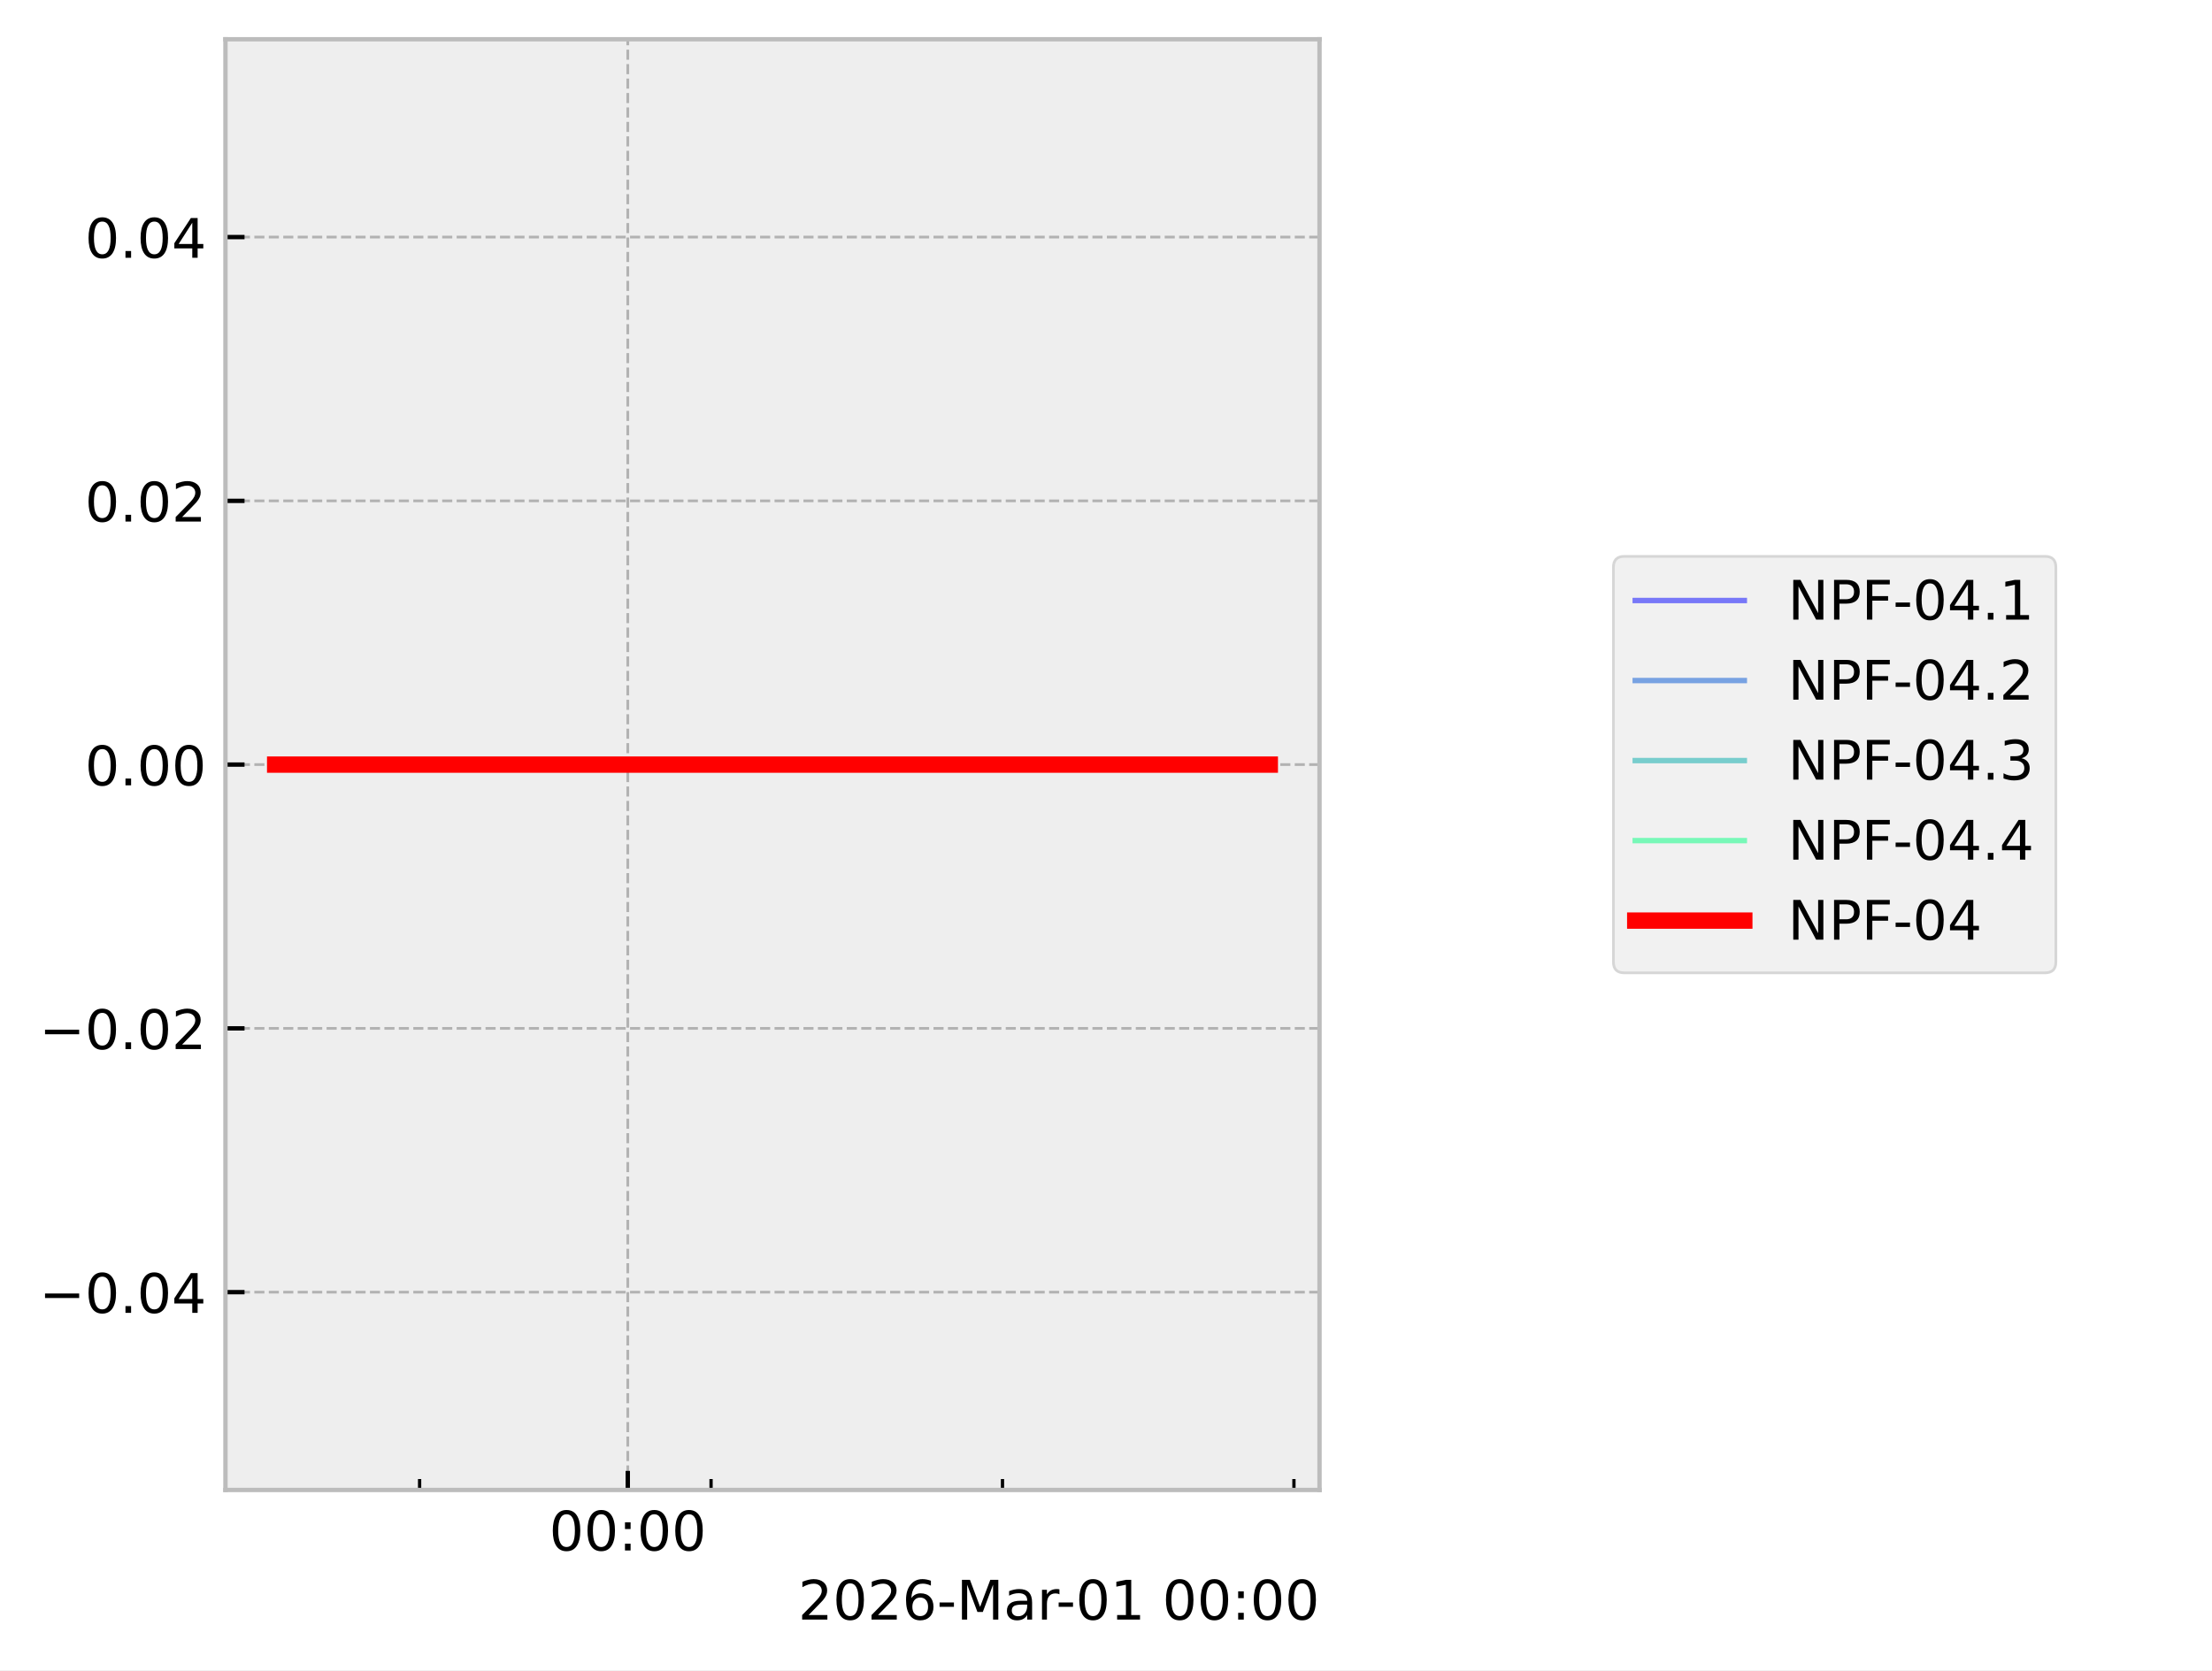
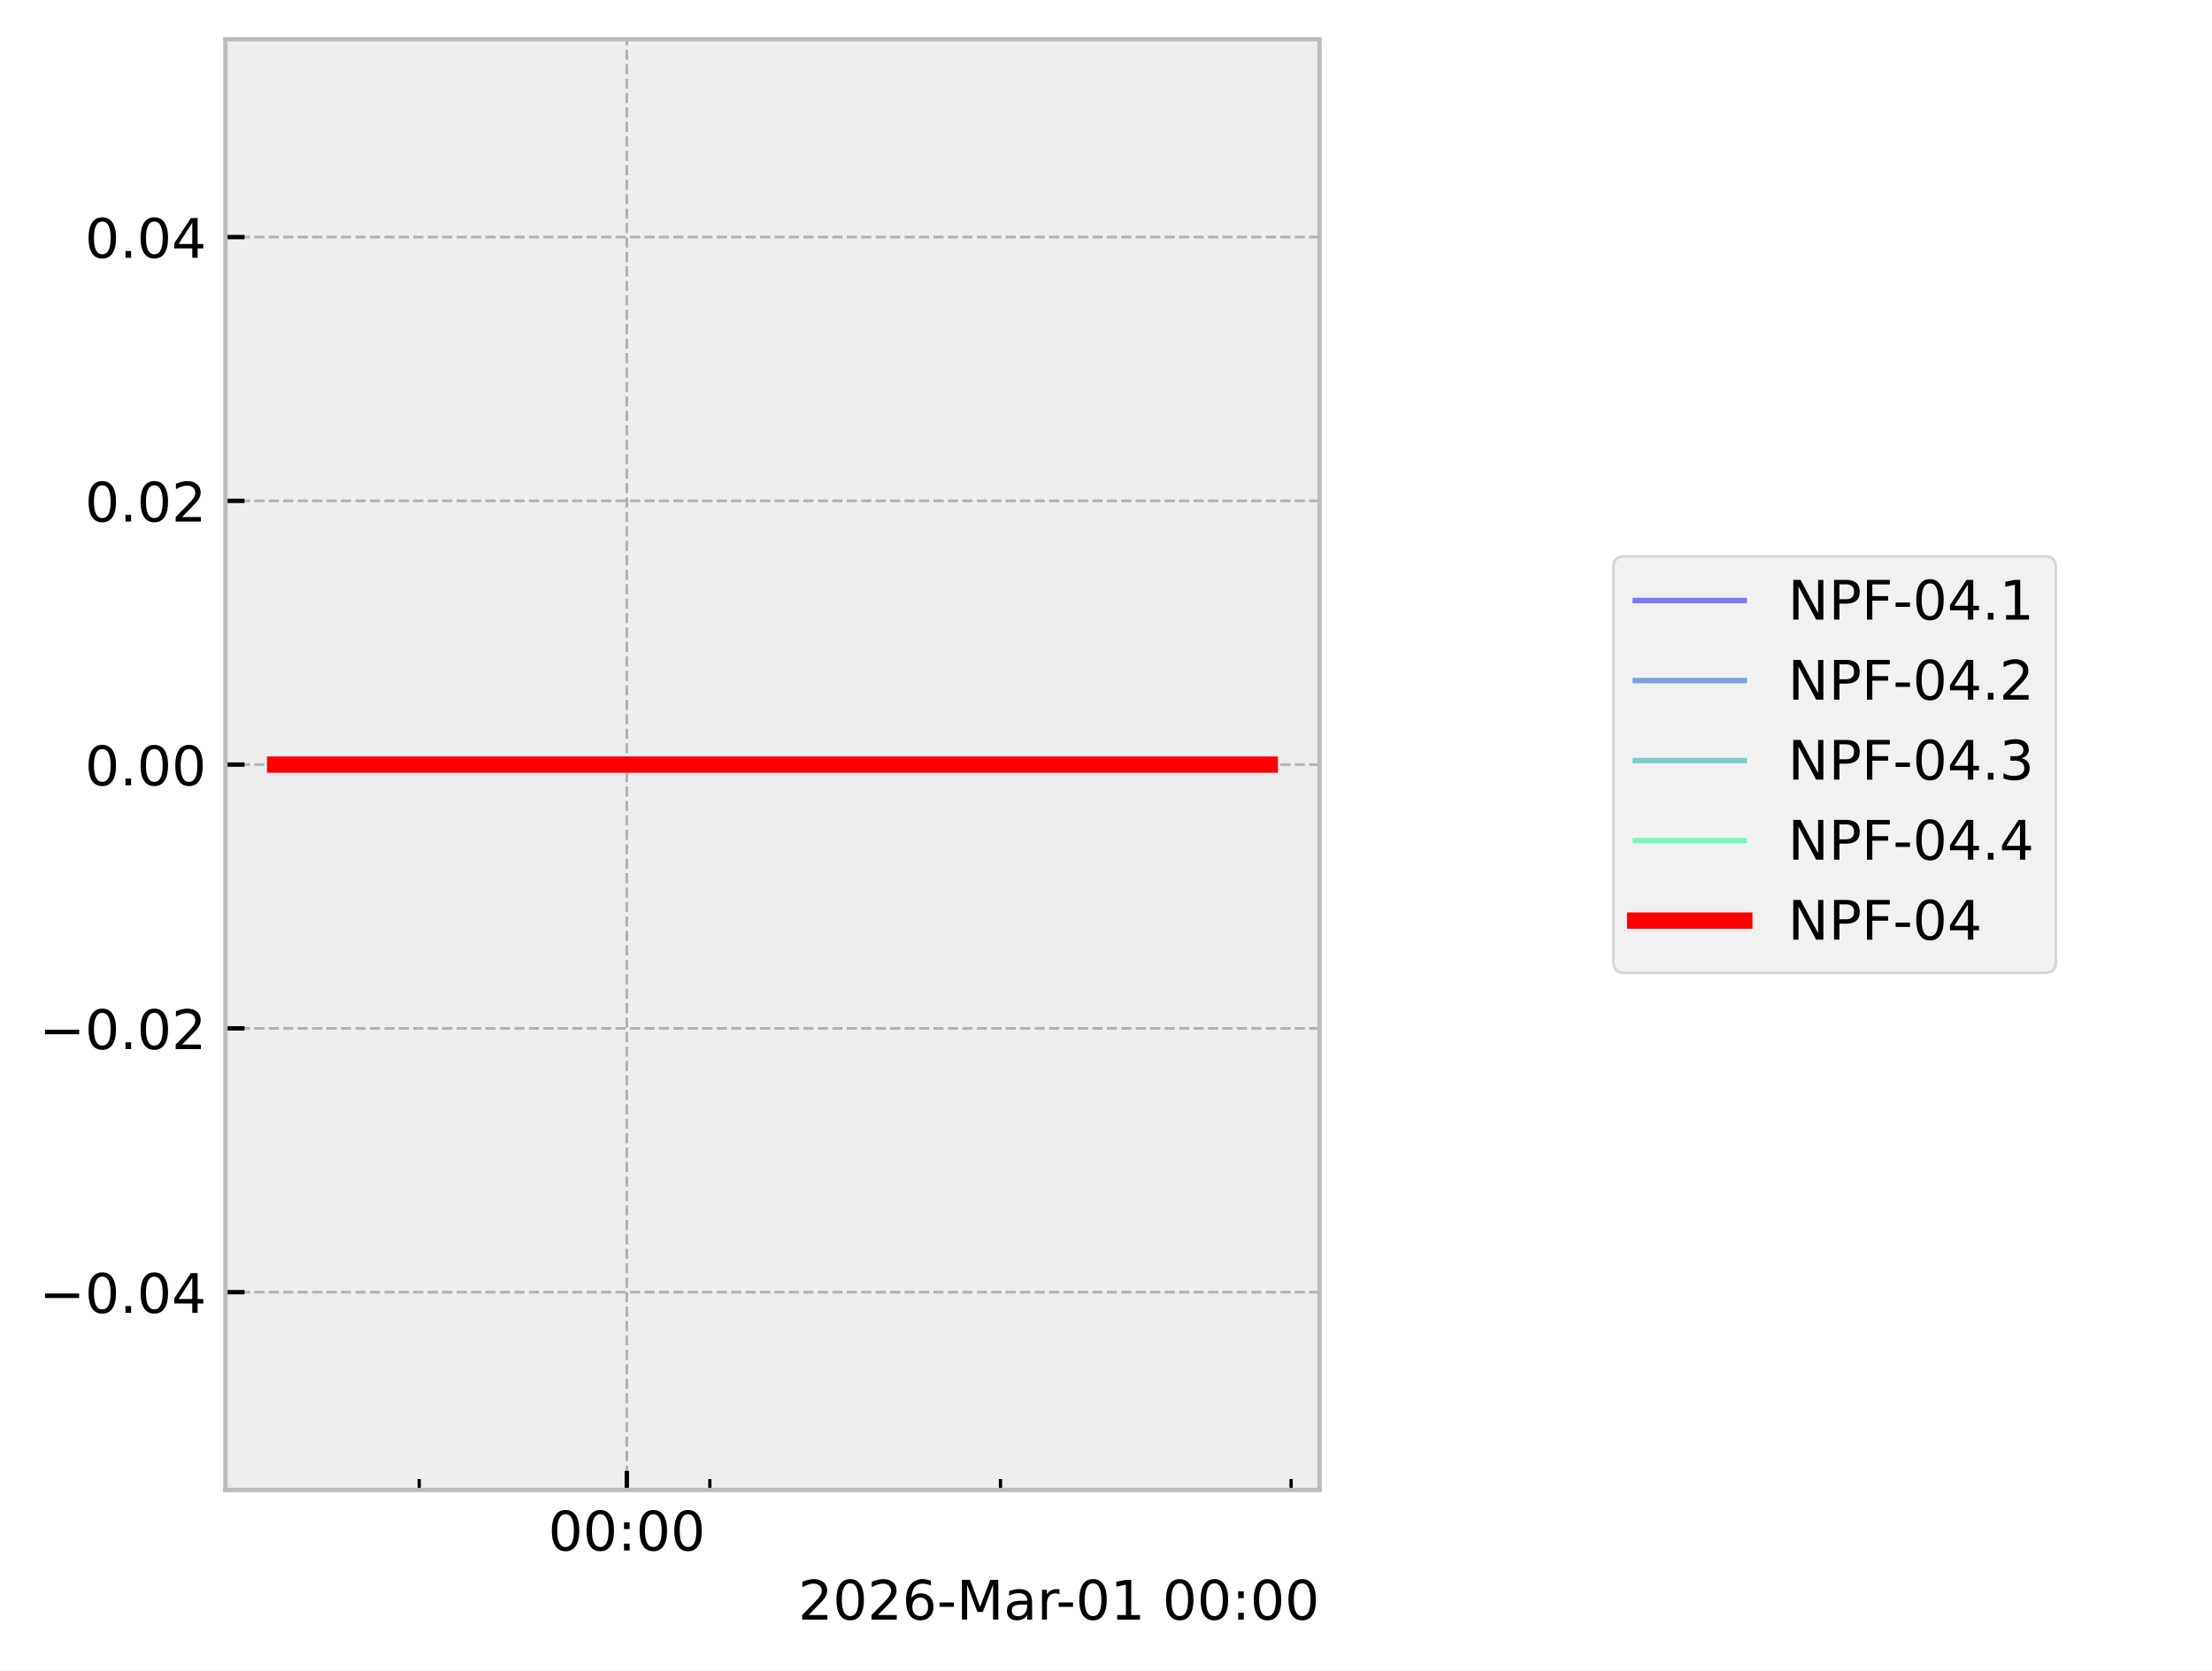
<svg xmlns="http://www.w3.org/2000/svg" xmlns:xlink="http://www.w3.org/1999/xlink" width="405.665pt" height="306.368pt" viewBox="0 0 405.665 306.368" version="1.1">
  <defs>
    <style type="text/css">*{stroke-linejoin: round; stroke-linecap: butt}</style>
  </defs>
  <g id="figure_1">
    <g id="patch_1">
      <path d="M 0 306.368  L 405.665 306.368  L 405.665 0  L 0 0  z " style="fill: #ffffff" />
    </g>
    <g id="axes_1">
      <g id="patch_2">
        <path d="M 41.345 273.312  L 241.991 273.312  L 241.991 7.2  L 41.345 7.2  z " style="fill: #eeeeee" />
      </g>
      <g id="matplotlib.axis_1">
        <g id="xtick_1">
          <g id="line2d_1">
-             <path d="M 115.131 273.312  L 115.131 7.2  " clip-path="url(#p04f0b362bb)" style="fill: none; stroke-dasharray: 1.85,0.8; stroke-dashoffset: 0; stroke: #b2b2b2; stroke-width: 0.5" />
+             <path d="M 114.952 273.312  L 114.952 7.2  " clip-path="url(#p91f118cdd2)" style="fill: none; stroke-dasharray: 1.85,0.8; stroke-dashoffset: 0; stroke: #b2b2b2; stroke-width: 0.5" />
          </g>
          <g id="line2d_2">
            <defs>
-               <path id="m39ce8acc08" d="M 0 0  L 0 -3.5  " style="stroke: #000000; stroke-width: 0.8" />
-             </defs>
-             <g>
-               <use xlink:href="#m39ce8acc08" x="115.131" y="273.312" style="stroke: #000000; stroke-width: 0.8" />
+               <path id="m90115fd693" d="M 0 0  L 0 -3.5  " style="stroke: #000000; stroke-width: 0.8" />
+             </defs>
+             <g>
+               <use xlink:href="#m90115fd693" x="114.952" y="273.312" style="stroke: #000000; stroke-width: 0.8" />
            </g>
          </g>
          <g id="text_1">
-             <g transform="translate(100.7213 284.4104) scale(0.1 -0.1)">
+             <g transform="translate(100.5424 284.4104) scale(0.1 -0.1)">
              <defs>
                <path id="DejaVuSans-30" d="M 2034 4250  Q 1547 4250 1301 3770  Q 1056 3291 1056 2328  Q 1056 1369 1301 889  Q 1547 409 2034 409  Q 2525 409 2770 889  Q 3016 1369 3016 2328  Q 3016 3291 2770 3770  Q 2525 4250 2034 4250  z M 2034 4750  Q 2819 4750 3233 4129  Q 3647 3509 3647 2328  Q 3647 1150 3233 529  Q 2819 -91 2034 -91  Q 1250 -91 836 529  Q 422 1150 422 2328  Q 422 3509 836 4129  Q 1250 4750 2034 4750  z " transform="scale(0.015625)" />
                <path id="DejaVuSans-3a" d="M 750 794  L 1409 794  L 1409 0  L 750 0  L 750 794  z M 750 3309  L 1409 3309  L 1409 2516  L 750 2516  L 750 3309  z " transform="scale(0.015625)" />
              </defs>
              <use xlink:href="#DejaVuSans-30" />
              <use xlink:href="#DejaVuSans-30" transform="translate(63.62305 0)" />
              <use xlink:href="#DejaVuSans-3a" transform="translate(127.2461 0)" />
              <use xlink:href="#DejaVuSans-30" transform="translate(160.9375 0)" />
              <use xlink:href="#DejaVuSans-30" transform="translate(224.5605 0)" />
            </g>
          </g>
        </g>
        <g id="xtick_2">
          <g id="line2d_3">
            <defs>
-               <path id="m8781704cad" d="M 0 0  L 0 -2  " style="stroke: #000000; stroke-width: 0.6" />
-             </defs>
-             <g>
-               <use xlink:href="#m8781704cad" x="76.953" y="273.312" style="stroke: #000000; stroke-width: 0.6" />
+               <path id="mde07ffca52" d="M 0 0  L 0 -2  " style="stroke: #000000; stroke-width: 0.6" />
+             </defs>
+             <g>
+               <use xlink:href="#mde07ffca52" x="76.88" y="273.312" style="stroke: #000000; stroke-width: 0.6" />
            </g>
          </g>
        </g>
        <g id="xtick_3">
          <g id="line2d_4">
            <g>
-               <use xlink:href="#m8781704cad" x="130.402" y="273.312" style="stroke: #000000; stroke-width: 0.6" />
+               <use xlink:href="#mde07ffca52" x="130.18" y="273.312" style="stroke: #000000; stroke-width: 0.6" />
            </g>
          </g>
        </g>
        <g id="xtick_4">
          <g id="line2d_5">
            <g>
-               <use xlink:href="#m8781704cad" x="183.85" y="273.312" style="stroke: #000000; stroke-width: 0.6" />
+               <use xlink:href="#mde07ffca52" x="183.481" y="273.312" style="stroke: #000000; stroke-width: 0.6" />
            </g>
          </g>
        </g>
        <g id="xtick_5">
          <g id="line2d_6">
            <g>
-               <use xlink:href="#m8781704cad" x="237.298" y="273.312" style="stroke: #000000; stroke-width: 0.6" />
+               <use xlink:href="#mde07ffca52" x="236.781" y="273.312" style="stroke: #000000; stroke-width: 0.6" />
            </g>
          </g>
        </g>
        <g id="text_2">
          <g transform="translate(146.3741 297.0886) scale(0.1 -0.1)">
            <defs>
              <path id="DejaVuSans-32" d="M 1228 531  L 3431 531  L 3431 0  L 469 0  L 469 531  Q 828 903 1448 1529  Q 2069 2156 2228 2338  Q 2531 2678 2651 2914  Q 2772 3150 2772 3378  Q 2772 3750 2511 3984  Q 2250 4219 1831 4219  Q 1534 4219 1204 4116  Q 875 4013 500 3803  L 500 4441  Q 881 4594 1212 4672  Q 1544 4750 1819 4750  Q 2544 4750 2975 4387  Q 3406 4025 3406 3419  Q 3406 3131 3298 2873  Q 3191 2616 2906 2266  Q 2828 2175 2409 1742  Q 1991 1309 1228 531  z " transform="scale(0.015625)" />
              <path id="DejaVuSans-36" d="M 2113 2584  Q 1688 2584 1439 2293  Q 1191 2003 1191 1497  Q 1191 994 1439 701  Q 1688 409 2113 409  Q 2538 409 2786 701  Q 3034 994 3034 1497  Q 3034 2003 2786 2293  Q 2538 2584 2113 2584  z M 3366 4563  L 3366 3988  Q 3128 4100 2886 4159  Q 2644 4219 2406 4219  Q 1781 4219 1451 3797  Q 1122 3375 1075 2522  Q 1259 2794 1537 2939  Q 1816 3084 2150 3084  Q 2853 3084 3261 2657  Q 3669 2231 3669 1497  Q 3669 778 3244 343  Q 2819 -91 2113 -91  Q 1303 -91 875 529  Q 447 1150 447 2328  Q 447 3434 972 4092  Q 1497 4750 2381 4750  Q 2619 4750 2861 4703  Q 3103 4656 3366 4563  z " transform="scale(0.015625)" />
              <path id="DejaVuSans-2d" d="M 313 2009  L 1997 2009  L 1997 1497  L 313 1497  L 313 2009  z " transform="scale(0.015625)" />
              <path id="DejaVuSans-4d" d="M 628 4666  L 1569 4666  L 2759 1491  L 3956 4666  L 4897 4666  L 4897 0  L 4281 0  L 4281 4097  L 3078 897  L 2444 897  L 1241 4097  L 1241 0  L 628 0  L 628 4666  z " transform="scale(0.015625)" />
              <path id="DejaVuSans-61" d="M 2194 1759  Q 1497 1759 1228 1600  Q 959 1441 959 1056  Q 959 750 1161 570  Q 1363 391 1709 391  Q 2188 391 2477 730  Q 2766 1069 2766 1631  L 2766 1759  L 2194 1759  z M 3341 1997  L 3341 0  L 2766 0  L 2766 531  Q 2569 213 2275 61  Q 1981 -91 1556 -91  Q 1019 -91 701 211  Q 384 513 384 1019  Q 384 1609 779 1909  Q 1175 2209 1959 2209  L 2766 2209  L 2766 2266  Q 2766 2663 2505 2880  Q 2244 3097 1772 3097  Q 1472 3097 1187 3025  Q 903 2953 641 2809  L 641 3341  Q 956 3463 1253 3523  Q 1550 3584 1831 3584  Q 2591 3584 2966 3190  Q 3341 2797 3341 1997  z " transform="scale(0.015625)" />
              <path id="DejaVuSans-72" d="M 2631 2963  Q 2534 3019 2420 3045  Q 2306 3072 2169 3072  Q 1681 3072 1420 2755  Q 1159 2438 1159 1844  L 1159 0  L 581 0  L 581 3500  L 1159 3500  L 1159 2956  Q 1341 3275 1631 3429  Q 1922 3584 2338 3584  Q 2397 3584 2469 3576  Q 2541 3569 2628 3553  L 2631 2963  z " transform="scale(0.015625)" />
              <path id="DejaVuSans-31" d="M 794 531  L 1825 531  L 1825 4091  L 703 3866  L 703 4441  L 1819 4666  L 2450 4666  L 2450 531  L 3481 531  L 3481 0  L 794 0  L 794 531  z " transform="scale(0.015625)" />
              <path id="DejaVuSans-20" transform="scale(0.015625)" />
            </defs>
            <use xlink:href="#DejaVuSans-32" />
            <use xlink:href="#DejaVuSans-30" transform="translate(63.62305 0)" />
            <use xlink:href="#DejaVuSans-32" transform="translate(127.2461 0)" />
            <use xlink:href="#DejaVuSans-36" transform="translate(190.8691 0)" />
            <use xlink:href="#DejaVuSans-2d" transform="translate(254.4922 0)" />
            <use xlink:href="#DejaVuSans-4d" transform="translate(290.5762 0)" />
            <use xlink:href="#DejaVuSans-61" transform="translate(376.8555 0)" />
            <use xlink:href="#DejaVuSans-72" transform="translate(438.1348 0)" />
            <use xlink:href="#DejaVuSans-2d" transform="translate(472.873 0)" />
            <use xlink:href="#DejaVuSans-30" transform="translate(508.957 0)" />
            <use xlink:href="#DejaVuSans-31" transform="translate(572.5801 0)" />
            <use xlink:href="#DejaVuSans-20" transform="translate(636.2031 0)" />
            <use xlink:href="#DejaVuSans-30" transform="translate(667.9902 0)" />
            <use xlink:href="#DejaVuSans-30" transform="translate(731.6133 0)" />
            <use xlink:href="#DejaVuSans-3a" transform="translate(795.2363 0)" />
            <use xlink:href="#DejaVuSans-30" transform="translate(828.9277 0)" />
            <use xlink:href="#DejaVuSans-30" transform="translate(892.5508 0)" />
          </g>
        </g>
      </g>
      <g id="matplotlib.axis_2">
        <g id="ytick_1">
          <g id="line2d_7">
-             <path d="M 41.345 237.024  L 241.991 237.024  " clip-path="url(#p04f0b362bb)" style="fill: none; stroke-dasharray: 1.85,0.8; stroke-dashoffset: 0; stroke: #b2b2b2; stroke-width: 0.5" />
+             <path d="M 41.345 237.024  L 241.991 237.024  " clip-path="url(#p91f118cdd2)" style="fill: none; stroke-dasharray: 1.85,0.8; stroke-dashoffset: 0; stroke: #b2b2b2; stroke-width: 0.5" />
          </g>
          <g id="line2d_8">
            <defs>
-               <path id="meedcde5707" d="M 0 0  L 3.5 0  " style="stroke: #000000; stroke-width: 0.8" />
-             </defs>
-             <g>
-               <use xlink:href="#meedcde5707" x="41.345" y="237.024" style="stroke: #000000; stroke-width: 0.8" />
+               <path id="mf05fd9c415" d="M 0 0  L 3.5 0  " style="stroke: #000000; stroke-width: 0.8" />
+             </defs>
+             <g>
+               <use xlink:href="#mf05fd9c415" x="41.345" y="237.024" style="stroke: #000000; stroke-width: 0.8" />
            </g>
          </g>
          <g id="text_3">
            <g transform="translate(7.2 240.8232) scale(0.1 -0.1)">
              <defs>
                <path id="DejaVuSans-2212" d="M 678 2272  L 4684 2272  L 4684 1741  L 678 1741  L 678 2272  z " transform="scale(0.015625)" />
                <path id="DejaVuSans-2e" d="M 684 794  L 1344 794  L 1344 0  L 684 0  L 684 794  z " transform="scale(0.015625)" />
                <path id="DejaVuSans-34" d="M 2419 4116  L 825 1625  L 2419 1625  L 2419 4116  z M 2253 4666  L 3047 4666  L 3047 1625  L 3713 1625  L 3713 1100  L 3047 1100  L 3047 0  L 2419 0  L 2419 1100  L 313 1100  L 313 1709  L 2253 4666  z " transform="scale(0.015625)" />
              </defs>
              <use xlink:href="#DejaVuSans-2212" />
              <use xlink:href="#DejaVuSans-30" transform="translate(83.78906 0)" />
              <use xlink:href="#DejaVuSans-2e" transform="translate(147.4121 0)" />
              <use xlink:href="#DejaVuSans-30" transform="translate(179.1992 0)" />
              <use xlink:href="#DejaVuSans-34" transform="translate(242.8223 0)" />
            </g>
          </g>
        </g>
        <g id="ytick_2">
          <g id="line2d_9">
-             <path d="M 41.345 188.64  L 241.991 188.64  " clip-path="url(#p04f0b362bb)" style="fill: none; stroke-dasharray: 1.85,0.8; stroke-dashoffset: 0; stroke: #b2b2b2; stroke-width: 0.5" />
+             <path d="M 41.345 188.64  L 241.991 188.64  " clip-path="url(#p91f118cdd2)" style="fill: none; stroke-dasharray: 1.85,0.8; stroke-dashoffset: 0; stroke: #b2b2b2; stroke-width: 0.5" />
          </g>
          <g id="line2d_10">
            <g>
-               <use xlink:href="#meedcde5707" x="41.345" y="188.64" style="stroke: #000000; stroke-width: 0.8" />
+               <use xlink:href="#mf05fd9c415" x="41.345" y="188.64" style="stroke: #000000; stroke-width: 0.8" />
            </g>
          </g>
          <g id="text_4">
            <g transform="translate(7.2 192.4392) scale(0.1 -0.1)">
              <use xlink:href="#DejaVuSans-2212" />
              <use xlink:href="#DejaVuSans-30" transform="translate(83.78906 0)" />
              <use xlink:href="#DejaVuSans-2e" transform="translate(147.4121 0)" />
              <use xlink:href="#DejaVuSans-30" transform="translate(179.1992 0)" />
              <use xlink:href="#DejaVuSans-32" transform="translate(242.8223 0)" />
            </g>
          </g>
        </g>
        <g id="ytick_3">
          <g id="line2d_11">
-             <path d="M 41.345 140.256  L 241.991 140.256  " clip-path="url(#p04f0b362bb)" style="fill: none; stroke-dasharray: 1.85,0.8; stroke-dashoffset: 0; stroke: #b2b2b2; stroke-width: 0.5" />
+             <path d="M 41.345 140.256  L 241.991 140.256  " clip-path="url(#p91f118cdd2)" style="fill: none; stroke-dasharray: 1.85,0.8; stroke-dashoffset: 0; stroke: #b2b2b2; stroke-width: 0.5" />
          </g>
          <g id="line2d_12">
            <g>
-               <use xlink:href="#meedcde5707" x="41.345" y="140.256" style="stroke: #000000; stroke-width: 0.8" />
+               <use xlink:href="#mf05fd9c415" x="41.345" y="140.256" style="stroke: #000000; stroke-width: 0.8" />
            </g>
          </g>
          <g id="text_5">
            <g transform="translate(15.57969 144.0552) scale(0.1 -0.1)">
              <use xlink:href="#DejaVuSans-30" />
              <use xlink:href="#DejaVuSans-2e" transform="translate(63.62305 0)" />
              <use xlink:href="#DejaVuSans-30" transform="translate(95.41016 0)" />
              <use xlink:href="#DejaVuSans-30" transform="translate(159.0332 0)" />
            </g>
          </g>
        </g>
        <g id="ytick_4">
          <g id="line2d_13">
-             <path d="M 41.345 91.872  L 241.991 91.872  " clip-path="url(#p04f0b362bb)" style="fill: none; stroke-dasharray: 1.85,0.8; stroke-dashoffset: 0; stroke: #b2b2b2; stroke-width: 0.5" />
+             <path d="M 41.345 91.872  L 241.991 91.872  " clip-path="url(#p91f118cdd2)" style="fill: none; stroke-dasharray: 1.85,0.8; stroke-dashoffset: 0; stroke: #b2b2b2; stroke-width: 0.5" />
          </g>
          <g id="line2d_14">
            <g>
-               <use xlink:href="#meedcde5707" x="41.345" y="91.872" style="stroke: #000000; stroke-width: 0.8" />
+               <use xlink:href="#mf05fd9c415" x="41.345" y="91.872" style="stroke: #000000; stroke-width: 0.8" />
            </g>
          </g>
          <g id="text_6">
            <g transform="translate(15.57969 95.67122) scale(0.1 -0.1)">
              <use xlink:href="#DejaVuSans-30" />
              <use xlink:href="#DejaVuSans-2e" transform="translate(63.62305 0)" />
              <use xlink:href="#DejaVuSans-30" transform="translate(95.41016 0)" />
              <use xlink:href="#DejaVuSans-32" transform="translate(159.0332 0)" />
            </g>
          </g>
        </g>
        <g id="ytick_5">
          <g id="line2d_15">
-             <path d="M 41.345 43.488  L 241.991 43.488  " clip-path="url(#p04f0b362bb)" style="fill: none; stroke-dasharray: 1.85,0.8; stroke-dashoffset: 0; stroke: #b2b2b2; stroke-width: 0.5" />
+             <path d="M 41.345 43.488  L 241.991 43.488  " clip-path="url(#p91f118cdd2)" style="fill: none; stroke-dasharray: 1.85,0.8; stroke-dashoffset: 0; stroke: #b2b2b2; stroke-width: 0.5" />
          </g>
          <g id="line2d_16">
            <g>
-               <use xlink:href="#meedcde5707" x="41.345" y="43.488" style="stroke: #000000; stroke-width: 0.8" />
+               <use xlink:href="#mf05fd9c415" x="41.345" y="43.488" style="stroke: #000000; stroke-width: 0.8" />
            </g>
          </g>
          <g id="text_7">
            <g transform="translate(15.57969 47.28722) scale(0.1 -0.1)">
              <use xlink:href="#DejaVuSans-30" />
              <use xlink:href="#DejaVuSans-2e" transform="translate(63.62305 0)" />
              <use xlink:href="#DejaVuSans-30" transform="translate(95.41016 0)" />
              <use xlink:href="#DejaVuSans-34" transform="translate(159.0332 0)" />
            </g>
          </g>
        </g>
      </g>
      <g id="line2d_17">
-         <path d="M 50.466 140.256  L 232.372 140.256  L 232.617 140.256  L 232.871 140.256  " clip-path="url(#p04f0b362bb)" style="fill: none; stroke: #0000ff; stroke-opacity: 0.5; stroke-linecap: square" />
+         <path d="M 50.466 140.256  L 231.869 140.256  L 232.113 140.256  L 232.613 140.256  L 232.871 140.256  " clip-path="url(#p91f118cdd2)" style="fill: none; stroke: #0000ff; stroke-opacity: 0.5; stroke-linecap: square" />
      </g>
      <g id="line2d_18">
-         <path d="M 50.466 140.256  L 232.372 140.256  L 232.617 140.256  L 232.871 140.256  " clip-path="url(#p04f0b362bb)" style="fill: none; stroke: #0055d4; stroke-opacity: 0.5; stroke-linecap: square" />
+         <path d="M 50.466 140.256  L 231.869 140.256  L 232.113 140.256  L 232.613 140.256  L 232.871 140.256  " clip-path="url(#p91f118cdd2)" style="fill: none; stroke: #0055d4; stroke-opacity: 0.5; stroke-linecap: square" />
      </g>
      <g id="line2d_19">
-         <path d="M 50.466 140.256  L 232.372 140.256  L 232.617 140.256  L 232.871 140.256  " clip-path="url(#p04f0b362bb)" style="fill: none; stroke: #00aaaa; stroke-opacity: 0.5; stroke-linecap: square" />
+         <path d="M 50.466 140.256  L 231.869 140.256  L 232.113 140.256  L 232.613 140.256  L 232.871 140.256  " clip-path="url(#p91f118cdd2)" style="fill: none; stroke: #00aaaa; stroke-opacity: 0.5; stroke-linecap: square" />
      </g>
      <g id="line2d_20">
-         <path d="M 50.466 140.256  L 232.372 140.256  L 232.617 140.256  L 232.871 140.256  " clip-path="url(#p04f0b362bb)" style="fill: none; stroke: #00ff80; stroke-opacity: 0.5; stroke-linecap: square" />
+         <path d="M 50.466 140.256  L 231.869 140.256  L 232.113 140.256  L 232.613 140.256  L 232.871 140.256  " clip-path="url(#p91f118cdd2)" style="fill: none; stroke: #00ff80; stroke-opacity: 0.5; stroke-linecap: square" />
      </g>
      <g id="line2d_21">
-         <path d="M 50.466 140.256  L 232.372 140.256  L 232.617 140.256  L 232.871 140.256  " clip-path="url(#p04f0b362bb)" style="fill: none; stroke: #ff0000; stroke-width: 3; stroke-linecap: square" />
+         <path d="M 50.466 140.256  L 231.869 140.256  L 232.113 140.256  L 232.613 140.256  L 232.871 140.256  " clip-path="url(#p91f118cdd2)" style="fill: none; stroke: #ff0000; stroke-width: 3; stroke-linecap: square" />
      </g>
      <g id="patch_3">
        <path d="M 41.345 273.312  L 41.345 7.2  " style="fill: none; stroke: #bcbcbc; stroke-width: 0.8; stroke-linejoin: miter; stroke-linecap: square" />
      </g>
      <g id="patch_4">
        <path d="M 241.991 273.312  L 241.991 7.2  " style="fill: none; stroke: #bcbcbc; stroke-width: 0.8; stroke-linejoin: miter; stroke-linecap: square" />
      </g>
      <g id="patch_5">
        <path d="M 41.345 273.312  L 241.991 273.312  " style="fill: none; stroke: #bcbcbc; stroke-width: 0.8; stroke-linejoin: miter; stroke-linecap: square" />
      </g>
      <g id="patch_6">
        <path d="M 41.345 7.2  L 241.991 7.2  " style="fill: none; stroke: #bcbcbc; stroke-width: 0.8; stroke-linejoin: miter; stroke-linecap: square" />
      </g>
    </g>
    <g id="axes_2">
      <g id="legend_1">
        <g id="patch_7">
          <path d="M 297.893 178.451  L 375.029 178.451  Q 377.029 178.451 377.029 176.451  L 377.029 104.061  Q 377.029 102.061 375.029 102.061  L 297.893 102.061  Q 295.893 102.061 295.893 104.061  L 295.893 176.451  Q 295.893 178.451 297.893 178.451  z " style="fill: #eeeeee; opacity: 0.8; stroke: #cccccc; stroke-width: 0.5; stroke-linejoin: miter" />
        </g>
        <g id="line2d_22">
          <path d="M 299.893 110.159  L 309.893 110.159  L 319.893 110.159  " style="fill: none; stroke: #0000ff; stroke-opacity: 0.5; stroke-linecap: square" />
        </g>
        <g id="text_8">
          <g transform="translate(327.893 113.6591) scale(0.1 -0.1)">
            <defs>
              <path id="DejaVuSans-4e" d="M 628 4666  L 1478 4666  L 3547 763  L 3547 4666  L 4159 4666  L 4159 0  L 3309 0  L 1241 3903  L 1241 0  L 628 0  L 628 4666  z " transform="scale(0.015625)" />
              <path id="DejaVuSans-50" d="M 1259 4147  L 1259 2394  L 2053 2394  Q 2494 2394 2734 2622  Q 2975 2850 2975 3272  Q 2975 3691 2734 3919  Q 2494 4147 2053 4147  L 1259 4147  z M 628 4666  L 2053 4666  Q 2838 4666 3239 4311  Q 3641 3956 3641 3272  Q 3641 2581 3239 2228  Q 2838 1875 2053 1875  L 1259 1875  L 1259 0  L 628 0  L 628 4666  z " transform="scale(0.015625)" />
              <path id="DejaVuSans-46" d="M 628 4666  L 3309 4666  L 3309 4134  L 1259 4134  L 1259 2759  L 3109 2759  L 3109 2228  L 1259 2228  L 1259 0  L 628 0  L 628 4666  z " transform="scale(0.015625)" />
            </defs>
            <use xlink:href="#DejaVuSans-4e" />
            <use xlink:href="#DejaVuSans-50" transform="translate(74.80469 0)" />
            <use xlink:href="#DejaVuSans-46" transform="translate(135.1074 0)" />
            <use xlink:href="#DejaVuSans-2d" transform="translate(192.627 0)" />
            <use xlink:href="#DejaVuSans-30" transform="translate(228.7109 0)" />
            <use xlink:href="#DejaVuSans-34" transform="translate(292.334 0)" />
            <use xlink:href="#DejaVuSans-2e" transform="translate(355.957 0)" />
            <use xlink:href="#DejaVuSans-31" transform="translate(387.7441 0)" />
          </g>
        </g>
        <g id="line2d_23">
          <path d="M 299.893 124.837  L 309.893 124.837  L 319.893 124.837  " style="fill: none; stroke: #0055d4; stroke-opacity: 0.5; stroke-linecap: square" />
        </g>
        <g id="text_9">
          <g transform="translate(327.893 128.3373) scale(0.1 -0.1)">
            <use xlink:href="#DejaVuSans-4e" />
            <use xlink:href="#DejaVuSans-50" transform="translate(74.80469 0)" />
            <use xlink:href="#DejaVuSans-46" transform="translate(135.1074 0)" />
            <use xlink:href="#DejaVuSans-2d" transform="translate(192.627 0)" />
            <use xlink:href="#DejaVuSans-30" transform="translate(228.7109 0)" />
            <use xlink:href="#DejaVuSans-34" transform="translate(292.334 0)" />
            <use xlink:href="#DejaVuSans-2e" transform="translate(355.957 0)" />
            <use xlink:href="#DejaVuSans-32" transform="translate(387.7441 0)" />
          </g>
        </g>
        <g id="line2d_24">
          <path d="M 299.893 139.515  L 309.893 139.515  L 319.893 139.515  " style="fill: none; stroke: #00aaaa; stroke-opacity: 0.5; stroke-linecap: square" />
        </g>
        <g id="text_10">
          <g transform="translate(327.893 143.0154) scale(0.1 -0.1)">
            <defs>
              <path id="DejaVuSans-33" d="M 2597 2516  Q 3050 2419 3304 2112  Q 3559 1806 3559 1356  Q 3559 666 3084 287  Q 2609 -91 1734 -91  Q 1441 -91 1130 -33  Q 819 25 488 141  L 488 750  Q 750 597 1062 519  Q 1375 441 1716 441  Q 2309 441 2620 675  Q 2931 909 2931 1356  Q 2931 1769 2642 2001  Q 2353 2234 1838 2234  L 1294 2234  L 1294 2753  L 1863 2753  Q 2328 2753 2575 2939  Q 2822 3125 2822 3475  Q 2822 3834 2567 4026  Q 2313 4219 1838 4219  Q 1578 4219 1281 4162  Q 984 4106 628 3988  L 628 4550  Q 988 4650 1302 4700  Q 1616 4750 1894 4750  Q 2613 4750 3031 4423  Q 3450 4097 3450 3541  Q 3450 3153 3228 2886  Q 3006 2619 2597 2516  z " transform="scale(0.015625)" />
            </defs>
            <use xlink:href="#DejaVuSans-4e" />
            <use xlink:href="#DejaVuSans-50" transform="translate(74.80469 0)" />
            <use xlink:href="#DejaVuSans-46" transform="translate(135.1074 0)" />
            <use xlink:href="#DejaVuSans-2d" transform="translate(192.627 0)" />
            <use xlink:href="#DejaVuSans-30" transform="translate(228.7109 0)" />
            <use xlink:href="#DejaVuSans-34" transform="translate(292.334 0)" />
            <use xlink:href="#DejaVuSans-2e" transform="translate(355.957 0)" />
            <use xlink:href="#DejaVuSans-33" transform="translate(387.7441 0)" />
          </g>
        </g>
        <g id="line2d_25">
          <path d="M 299.893 154.194  L 309.893 154.194  L 319.893 154.194  " style="fill: none; stroke: #00ff80; stroke-opacity: 0.5; stroke-linecap: square" />
        </g>
        <g id="text_11">
          <g transform="translate(327.893 157.6935) scale(0.1 -0.1)">
            <use xlink:href="#DejaVuSans-4e" />
            <use xlink:href="#DejaVuSans-50" transform="translate(74.80469 0)" />
            <use xlink:href="#DejaVuSans-46" transform="translate(135.1074 0)" />
            <use xlink:href="#DejaVuSans-2d" transform="translate(192.627 0)" />
            <use xlink:href="#DejaVuSans-30" transform="translate(228.7109 0)" />
            <use xlink:href="#DejaVuSans-34" transform="translate(292.334 0)" />
            <use xlink:href="#DejaVuSans-2e" transform="translate(355.957 0)" />
            <use xlink:href="#DejaVuSans-34" transform="translate(387.7441 0)" />
          </g>
        </g>
        <g id="line2d_26">
          <path d="M 299.893 168.872  L 309.893 168.872  L 319.893 168.872  " style="fill: none; stroke: #ff0000; stroke-width: 3; stroke-linecap: square" />
        </g>
        <g id="text_12">
          <g transform="translate(327.893 172.3716) scale(0.1 -0.1)">
            <use xlink:href="#DejaVuSans-4e" />
            <use xlink:href="#DejaVuSans-50" transform="translate(74.80469 0)" />
            <use xlink:href="#DejaVuSans-46" transform="translate(135.1074 0)" />
            <use xlink:href="#DejaVuSans-2d" transform="translate(192.627 0)" />
            <use xlink:href="#DejaVuSans-30" transform="translate(228.7109 0)" />
            <use xlink:href="#DejaVuSans-34" transform="translate(292.334 0)" />
          </g>
        </g>
      </g>
    </g>
  </g>
  <defs>
-     <clipPath id="p04f0b362bb">
+     <clipPath id="p91f118cdd2">
      <rect x="41.345" y="7.2" width="200.646" height="266.112" />
    </clipPath>
  </defs>
</svg>
